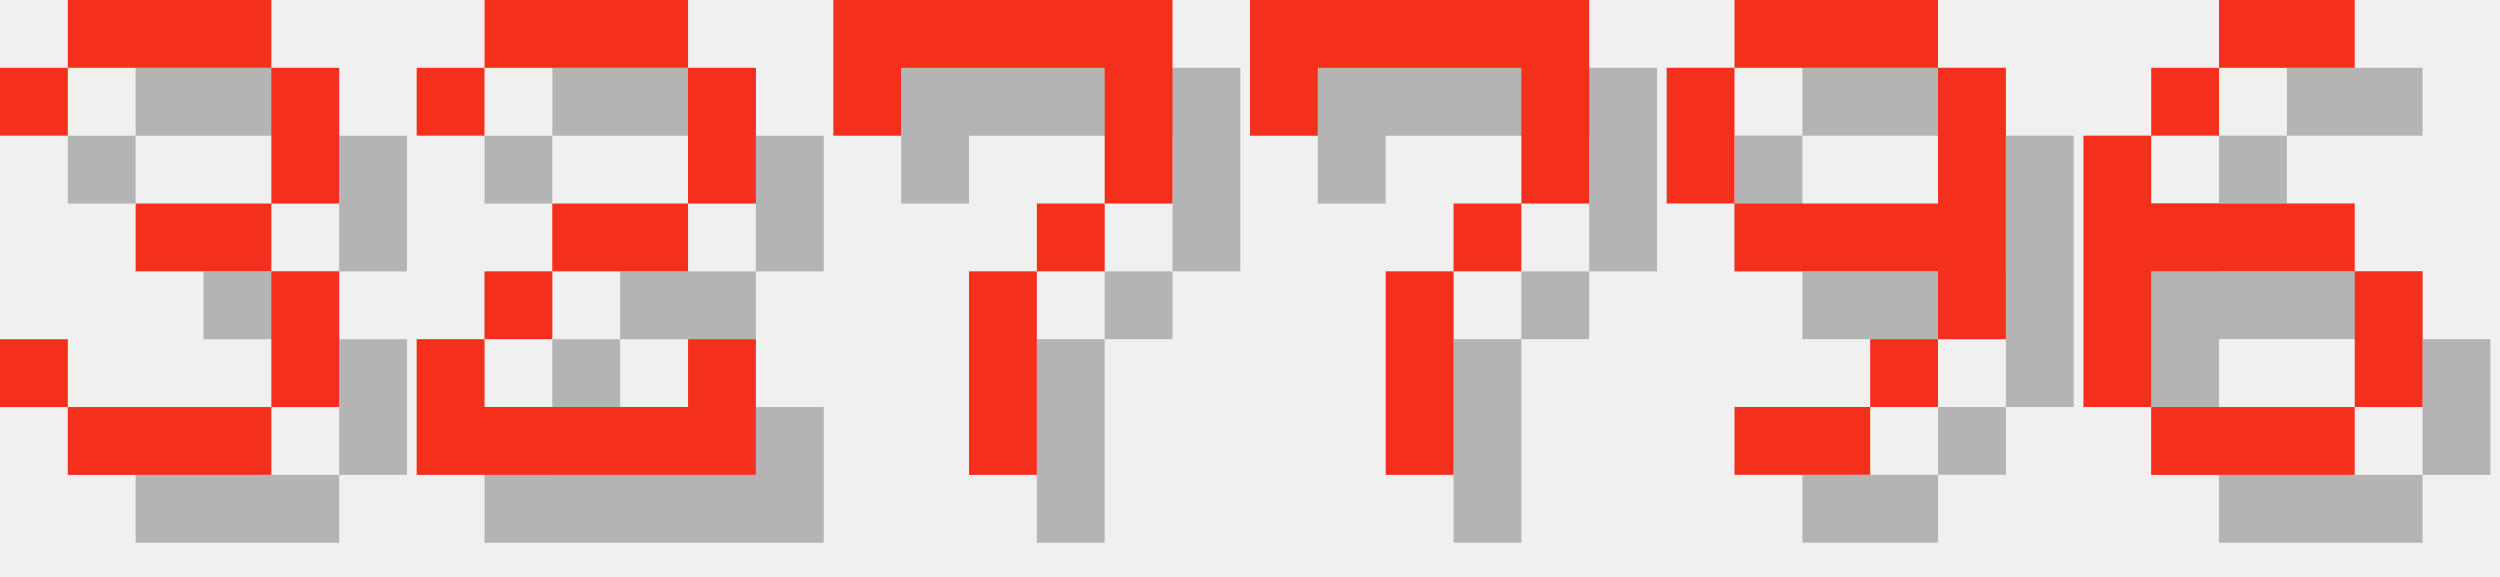
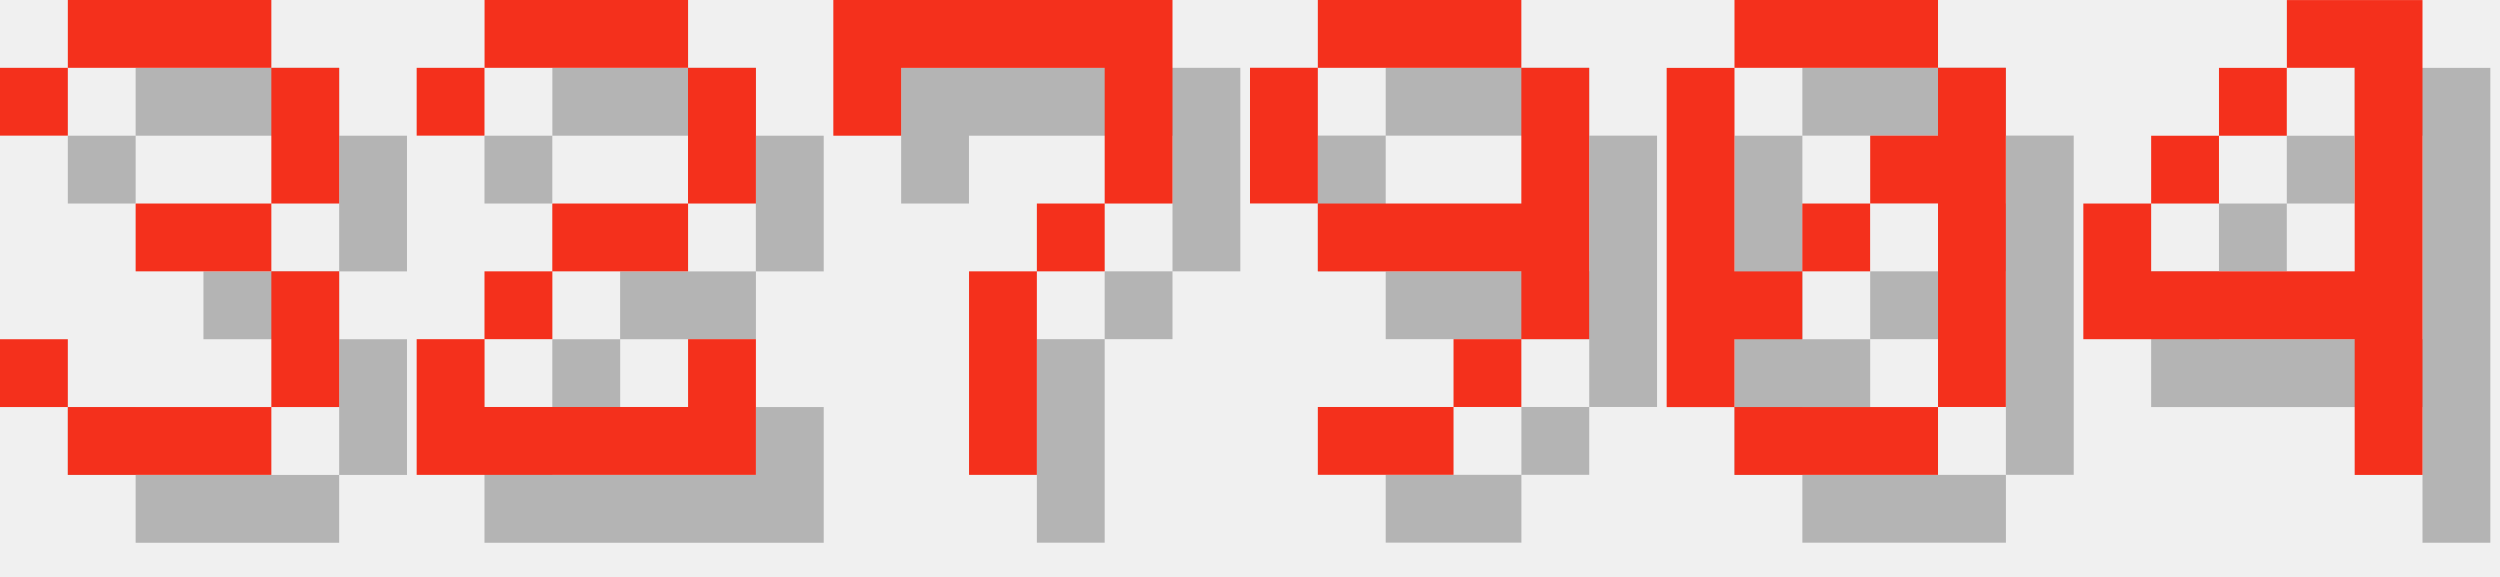
<svg xmlns="http://www.w3.org/2000/svg" version="1.1" width="156.0" height="36">
  <style>
        .text-foreground {
            fill: #F4301C;
        }
        .text-shadow {
            fill: #000000;
            fill-opacity: 0.25;
        }
    </style>
  <g class="digit" id="digit_3" transform="translate(0.0, 0), scale(4)">
    <path id="digit_3_shadow" class="text-shadow" d="m1.058 2.117v1.058h1.058v-1.058h3.175v2.117h-2.117v1.058h2.117v2.117h-3.175v-1.058h-1.058v1.058h1.058v1.058h3.175v-1.058h1.058v-2.117h-1.058v-1.058h1.058v-2.117h-1.058v-1.058h-3.175v1.058h-1.058z" fill-opacity=".5" style="paint-order:stroke fill markers" />
    <path id="digit_3_fg" class="text-foreground" d="m0 1.058v1.058h1.058v-1.058h3.175v2.117h-2.117v1.058h2.117v2.117h-3.175v-1.058h-1.058v1.058h1.058v1.058h3.175v-1.058h1.058v-2.117h-1.058v-1.058h1.058v-2.117h-1.058v-1.058h-3.175v1.058h-1.058z" fill="#fff" style="paint-order:stroke fill markers" />
  </g>
  <g class="digit" id="digit_2" transform="translate(26.0, 0), scale(4)">
    <path id="digit_2_shadow" class="text-shadow" d="m1.058 2.117v1.058h1.058v-1.058h3.175v2.117h-2.117v1.058h-1.058v1.058h-1.058v2.117h5.292v-2.117h-1.058v1.058h-3.175v-1.058h1.058v-1.058h2.117v-1.058h1.058v-2.117h-1.058v-1.058h-3.175v1.058h-1.058z" fill-opacity=".5" style="paint-order:stroke fill markers" />
    <path id="digit_2_fg" class="text-foreground" d="m0 1.058v1.058h1.058v-1.058h3.175v2.117h-2.117v1.058h-1.058v1.058h-1.058v2.117h5.292v-2.117h-1.058v1.058h-3.175v-1.058h1.058v-1.058h2.117v-1.058h1.058v-2.117h-1.058v-1.058h-3.175v1.058h-1.058z" fill="#fff" style="paint-order:stroke fill markers" />
  </g>
  <g class="digit" id="digit_7" transform="translate(52.0, 0), scale(4)">
    <path id="digit_7_shadow" class="text-shadow" d="m1.058 1.058 2e-6 2.117h1.058v-1.058h3.175v1.058l2e-7 1.058h-1.058v1.058h-1.058l4e-7 3.175 1.058 1e-7v-3.175h1.058v-1.058h1.058l5e-7 -1.058v-2.117z" fill-opacity=".5" style="paint-order:stroke fill markers" />
    <path id="digit_7_fg" class="text-foreground" d="m0 0 2e-6 2.117h1.058v-1.058h3.175v1.058l2e-7 1.058h-1.058v1.058h-1.058l4e-7 3.175 1.058 1e-7v-3.175h1.058v-1.058h1.058l5e-7 -1.058v-2.117z" fill="#fff" style="paint-order:stroke fill markers" />
  </g>
-   <g class="digit" id="digit_7" transform="translate(78.0, 0), scale(4)">
-     <path id="digit_7_shadow" class="text-shadow" d="m1.058 1.058 2e-6 2.117h1.058v-1.058h3.175v1.058l2e-7 1.058h-1.058v1.058h-1.058l4e-7 3.175 1.058 1e-7v-3.175h1.058v-1.058h1.058l5e-7 -1.058v-2.117z" fill-opacity=".5" style="paint-order:stroke fill markers" />
-     <path id="digit_7_fg" class="text-foreground" d="m0 0 2e-6 2.117h1.058v-1.058h3.175v1.058l2e-7 1.058h-1.058v1.058h-1.058l4e-7 3.175 1.058 1e-7v-3.175h1.058v-1.058h1.058l5e-7 -1.058v-2.117z" fill="#fff" style="paint-order:stroke fill markers" />
-   </g>
-   <g class="digit" id="digit_9" transform="translate(104.0, 0), scale(4)">
+   <g class="digit" id="digit_9" transform="translate(78.0, 0), scale(4)">
    <path id="digit_9_shadow" class="text-shadow" d="m2.117 1.058v1.058h3.175v-1.058h-3.175zm3.175 1.058v2.117h-3.175v1.058h3.175v1.058h1.058v-4.233h-1.058zm0 4.233h-1.058v1.058h1.058v-1.058zm-1.058 1.058h-2.117v1.058h2.117v-1.058zm-2.117-3.175v-2.117h-1.058v2.117h1.058z" fill-opacity=".5" style="paint-order:stroke fill markers" />
    <path id="digit_9_fg" class="text-foreground" d="m1.058 0v1.058h3.175v-1.058h-3.175zm3.175 1.058v2.117h-3.175v1.058h3.175v1.058h1.058v-4.233h-1.058zm0 4.233h-1.058v1.058h1.058v-1.058zm-1.058 1.058h-2.117v1.058h2.117v-1.058zm-2.117-3.175v-2.117h-1.058v2.117h1.058z" fill="#fff" style="paint-order:stroke fill markers" />
  </g>
-   <g class="digit" id="digit_6" transform="translate(130.0, 0), scale(4)">
-     <path id="digit_6_shadow" class="text-shadow" d="m3.175 1.058v1.058h2.117v-1.058h-2.117zm0 1.058h-1.058v1.058h1.058v-1.058zm-1.058 1.058h-1.058v4.233h1.058v-2.117h3.175v-1.058h-3.175v-1.058zm3.175 2.117v2.117h1.058v-2.117h-1.058zm0 2.117h-3.175v1.058h3.175v-1.058z" fill-opacity=".5" style="paint-order:stroke fill markers" />
-     <path id="digit_6_fg" class="text-foreground" d="m2.117 0v1.058h2.117v-1.058h-2.117zm0 1.058h-1.058v1.058h1.058v-1.058zm-1.058 1.058h-1.058v4.233h1.058v-2.117h3.175v-1.058h-3.175v-1.058zm3.175 2.117v2.117h1.058v-2.117h-1.058zm0 2.117h-3.175v1.058h3.175v-1.058z" fill="#fff" style="paint-order:stroke fill markers" />
+   <g class="digit" id="digit_0" transform="translate(104.0, 0), scale(4)">
+     <path id="digit_0_shadow" class="text-shadow" d="m2.117 1.058v1.058h3.175v-1.058h-3.175zm3.175 1.058v1.058h-1.058v1.058h1.058v3.175h1.058v-5.292h-1.058zm0 5.292h-3.175v1.058h3.175v-1.058zm-3.175 0v-1.058h1.058v-1.058h-1.058v-3.175h-1.058v5.292h1.058zm1.058-2.117h1.058v-1.058h-1.058v1.058z" fill-opacity=".5" style="paint-order:stroke fill markers" />
+     <path id="digit_0_fg" class="text-foreground" d="m1.058 0v1.058h3.175v-1.058h-3.175zm3.175 1.058v1.058h-1.058v1.058h1.058v3.175h1.058v-5.292h-1.058zm0 5.292h-3.175v1.058h3.175v-1.058zm-3.175 0v-1.058h1.058v-1.058h-1.058v-3.175h-1.058v5.292h1.058zm1.058-2.117h1.058v-1.058h-1.058v1.058z" fill="#fff" style="paint-order:stroke fill markers" />
+   </g>
+   <g class="digit" id="digit_4" transform="translate(130.0, 0), scale(4)">
+     <path id="digit_4_shadow" class="text-shadow" d="m4.233 1.058v1.058h1.058v3.175h-3.175v-1.058h-1.058v2.117h4.233v2.117h1.058v-7.408h-2.117zm-2.117 3.175h1.058v-1.058h-1.058v1.058zm1.058-1.058h1.058v-1.058h-1.058v1.058z" fill-opacity=".5" style="paint-order:stroke fill markers" />
+     <path id="digit_4_fg" class="text-foreground" d="m3.175 0v1.058h1.058v3.175h-3.175v-1.058h-1.058v2.117h4.233v2.117h1.058v-7.408h-2.117zm-2.117 3.175h1.058v-1.058h-1.058v1.058zm1.058-1.058h1.058v-1.058h-1.058v1.058z" fill="#fff" style="paint-order:stroke fill markers" />
  </g>
</svg>
